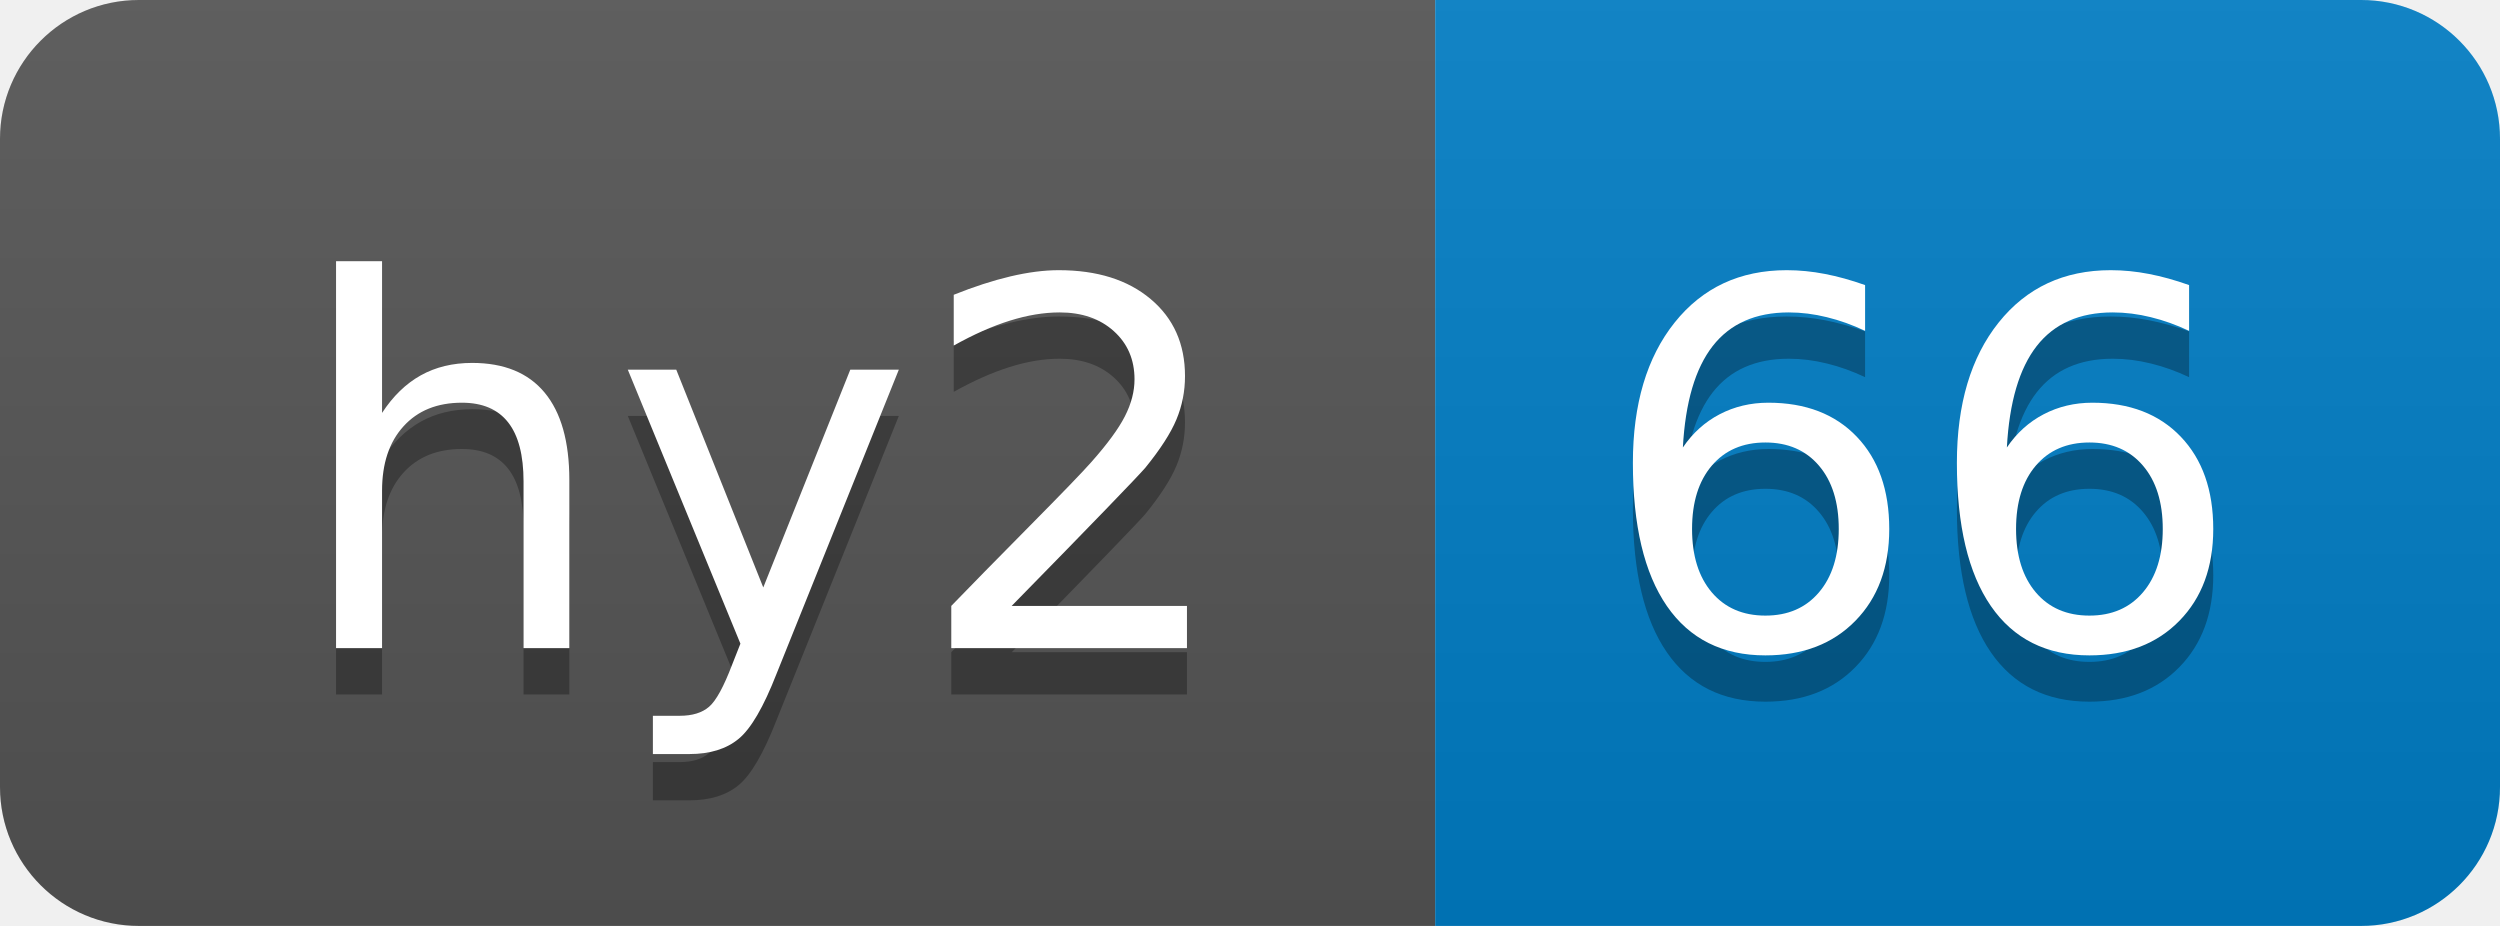
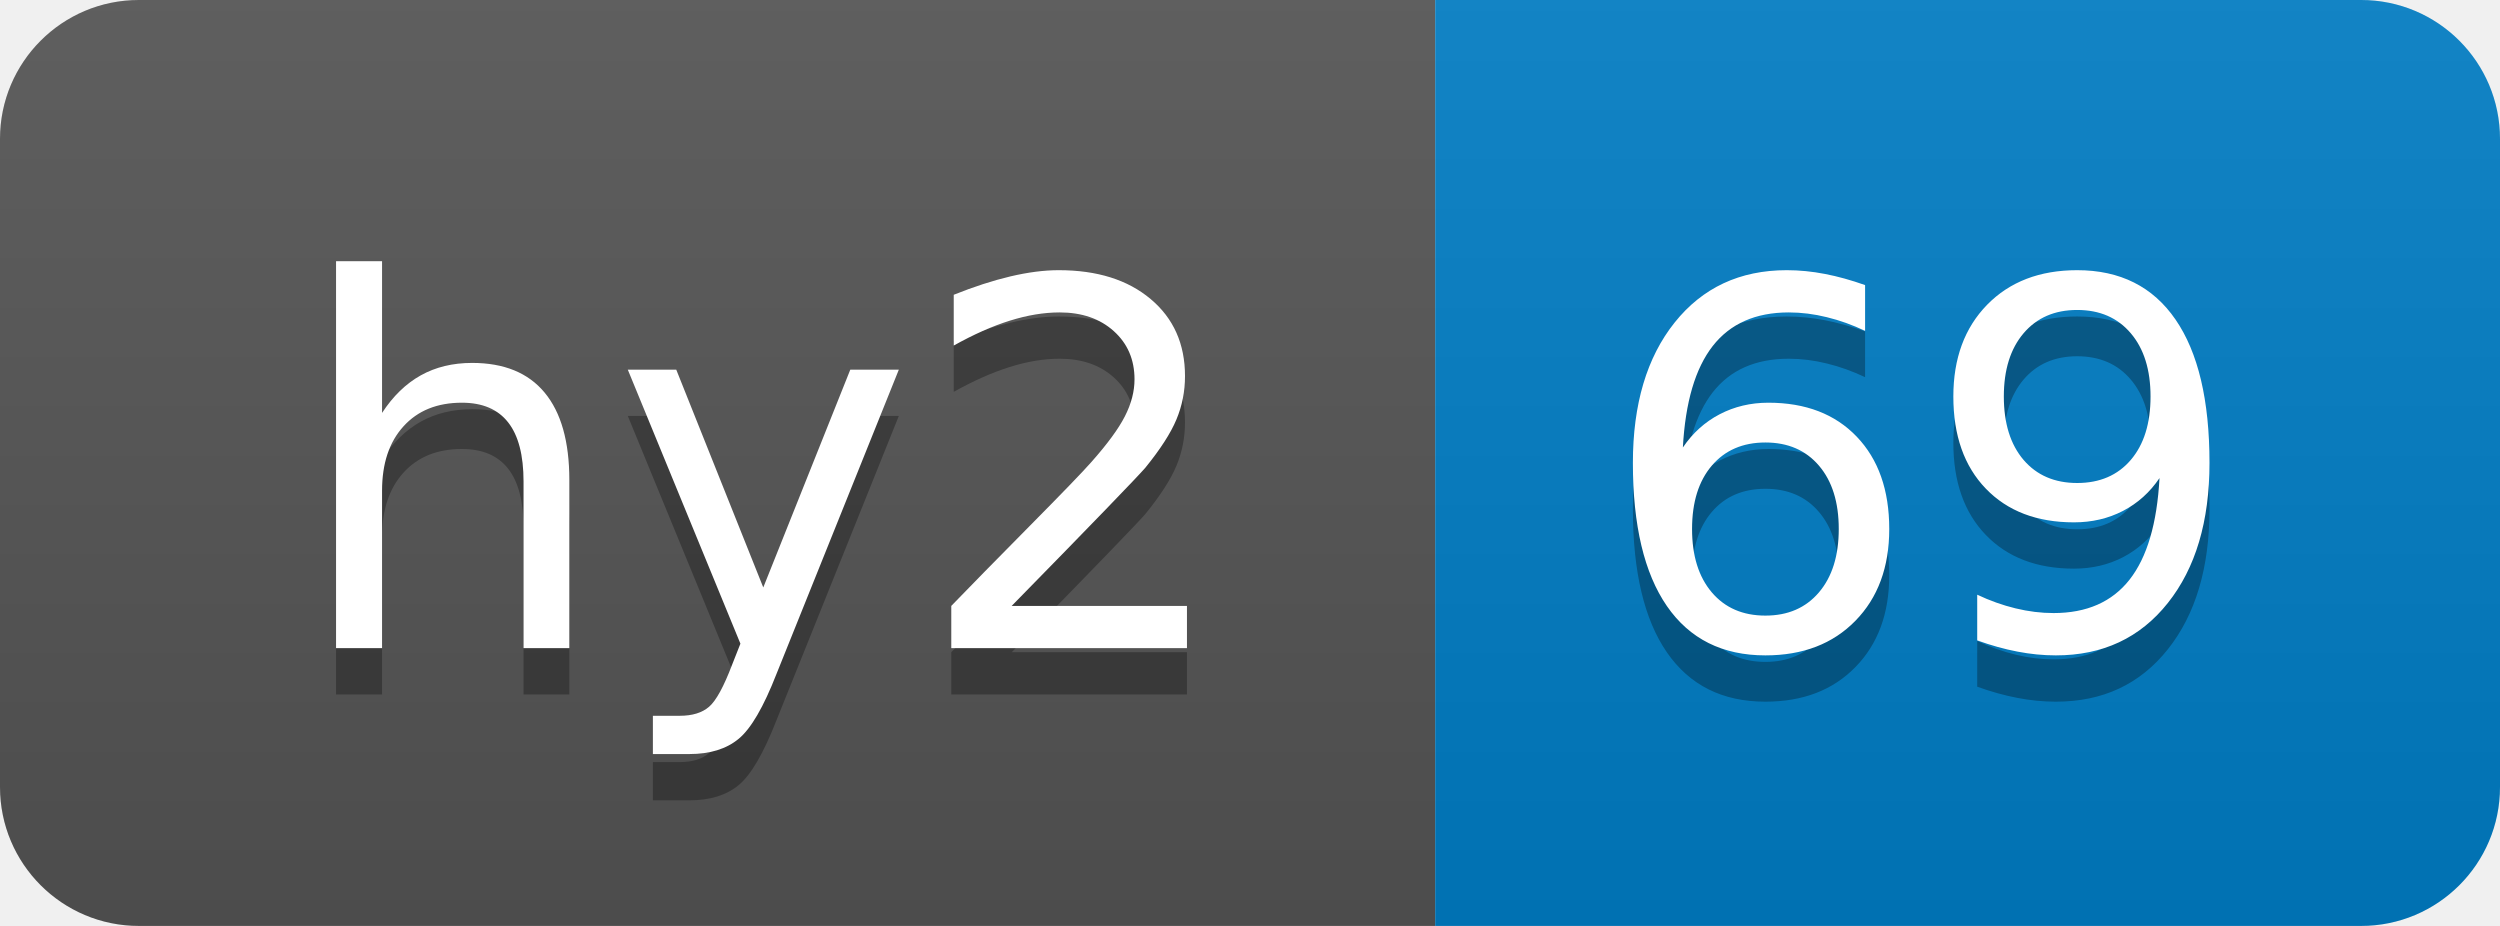
- <svg xmlns="http://www.w3.org/2000/svg" width="54" height="20" role="img" aria-label="hy2: 66">
+ <svg xmlns="http://www.w3.org/2000/svg" width="54" height="20" role="img" aria-label="hy2: 69">
  <linearGradient id="s" x2="0" y2="100%">
    <stop offset="0" stop-color="#bbb" stop-opacity=".1" />
    <stop offset="1" stop-opacity=".1" />
  </linearGradient>
  <clipPath id="r">
    <rect width="54" height="20" rx="3" fill="#fff" />
  </clipPath>
  <g clip-path="url(#r)">
    <rect width="31" height="20" fill="#555" />
    <rect x="31" width="23" height="20" fill="#007ec6" />
    <rect width="54" height="20" fill="url(#s)" />
  </g>
  <g fill="#fff" text-anchor="middle" font-family="Verdana,Geneva,DejaVu Sans,sans-serif" text-rendering="geometricPrecision" font-size="110">
    <text aria-hidden="true" x="165" y="150" fill="#010101" fill-opacity=".3" transform="scale(.1)" textLength="210">hy2</text>
    <text x="165" y="140" transform="scale(.1)" fill="#fff" textLength="210">hy2</text>
-     <text aria-hidden="true" x="415" y="150" fill="#010101" fill-opacity=".3" transform="scale(.1)" textLength="130">66</text>
-     <text x="415" y="140" transform="scale(.1)" fill="#fff" textLength="130">66</text>
+     <text aria-hidden="true" x="415" y="150" fill="#010101" fill-opacity=".3" transform="scale(.1)" textLength="130">69</text>
+     <text x="415" y="140" transform="scale(.1)" fill="#fff" textLength="130">69</text>
  </g>
</svg>
